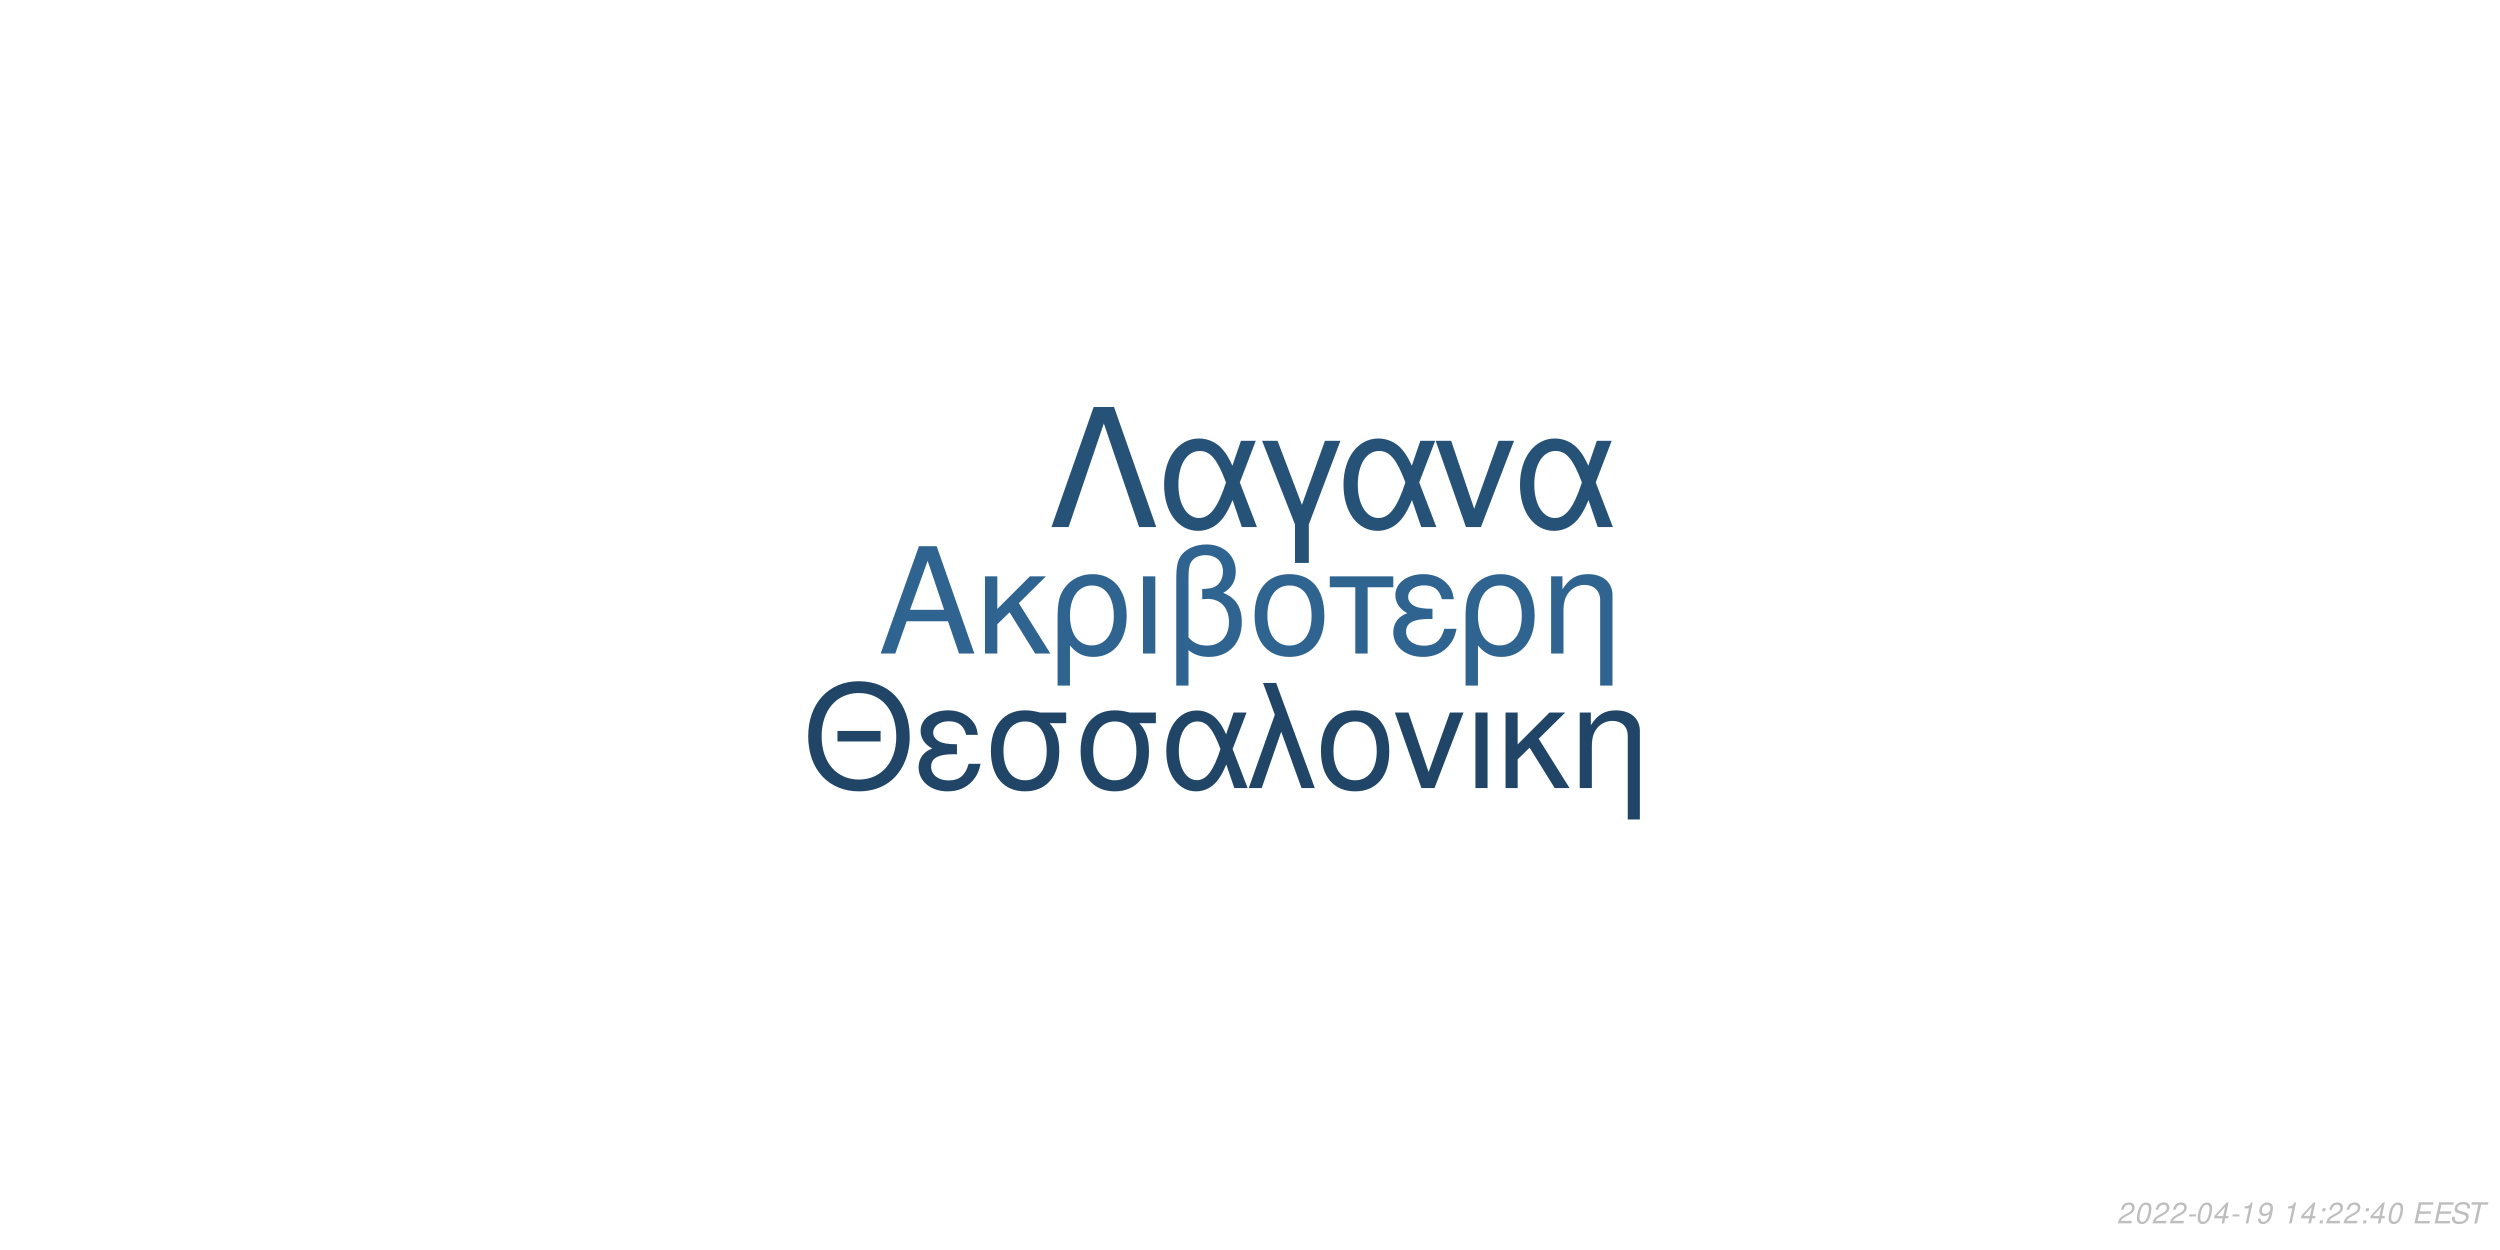
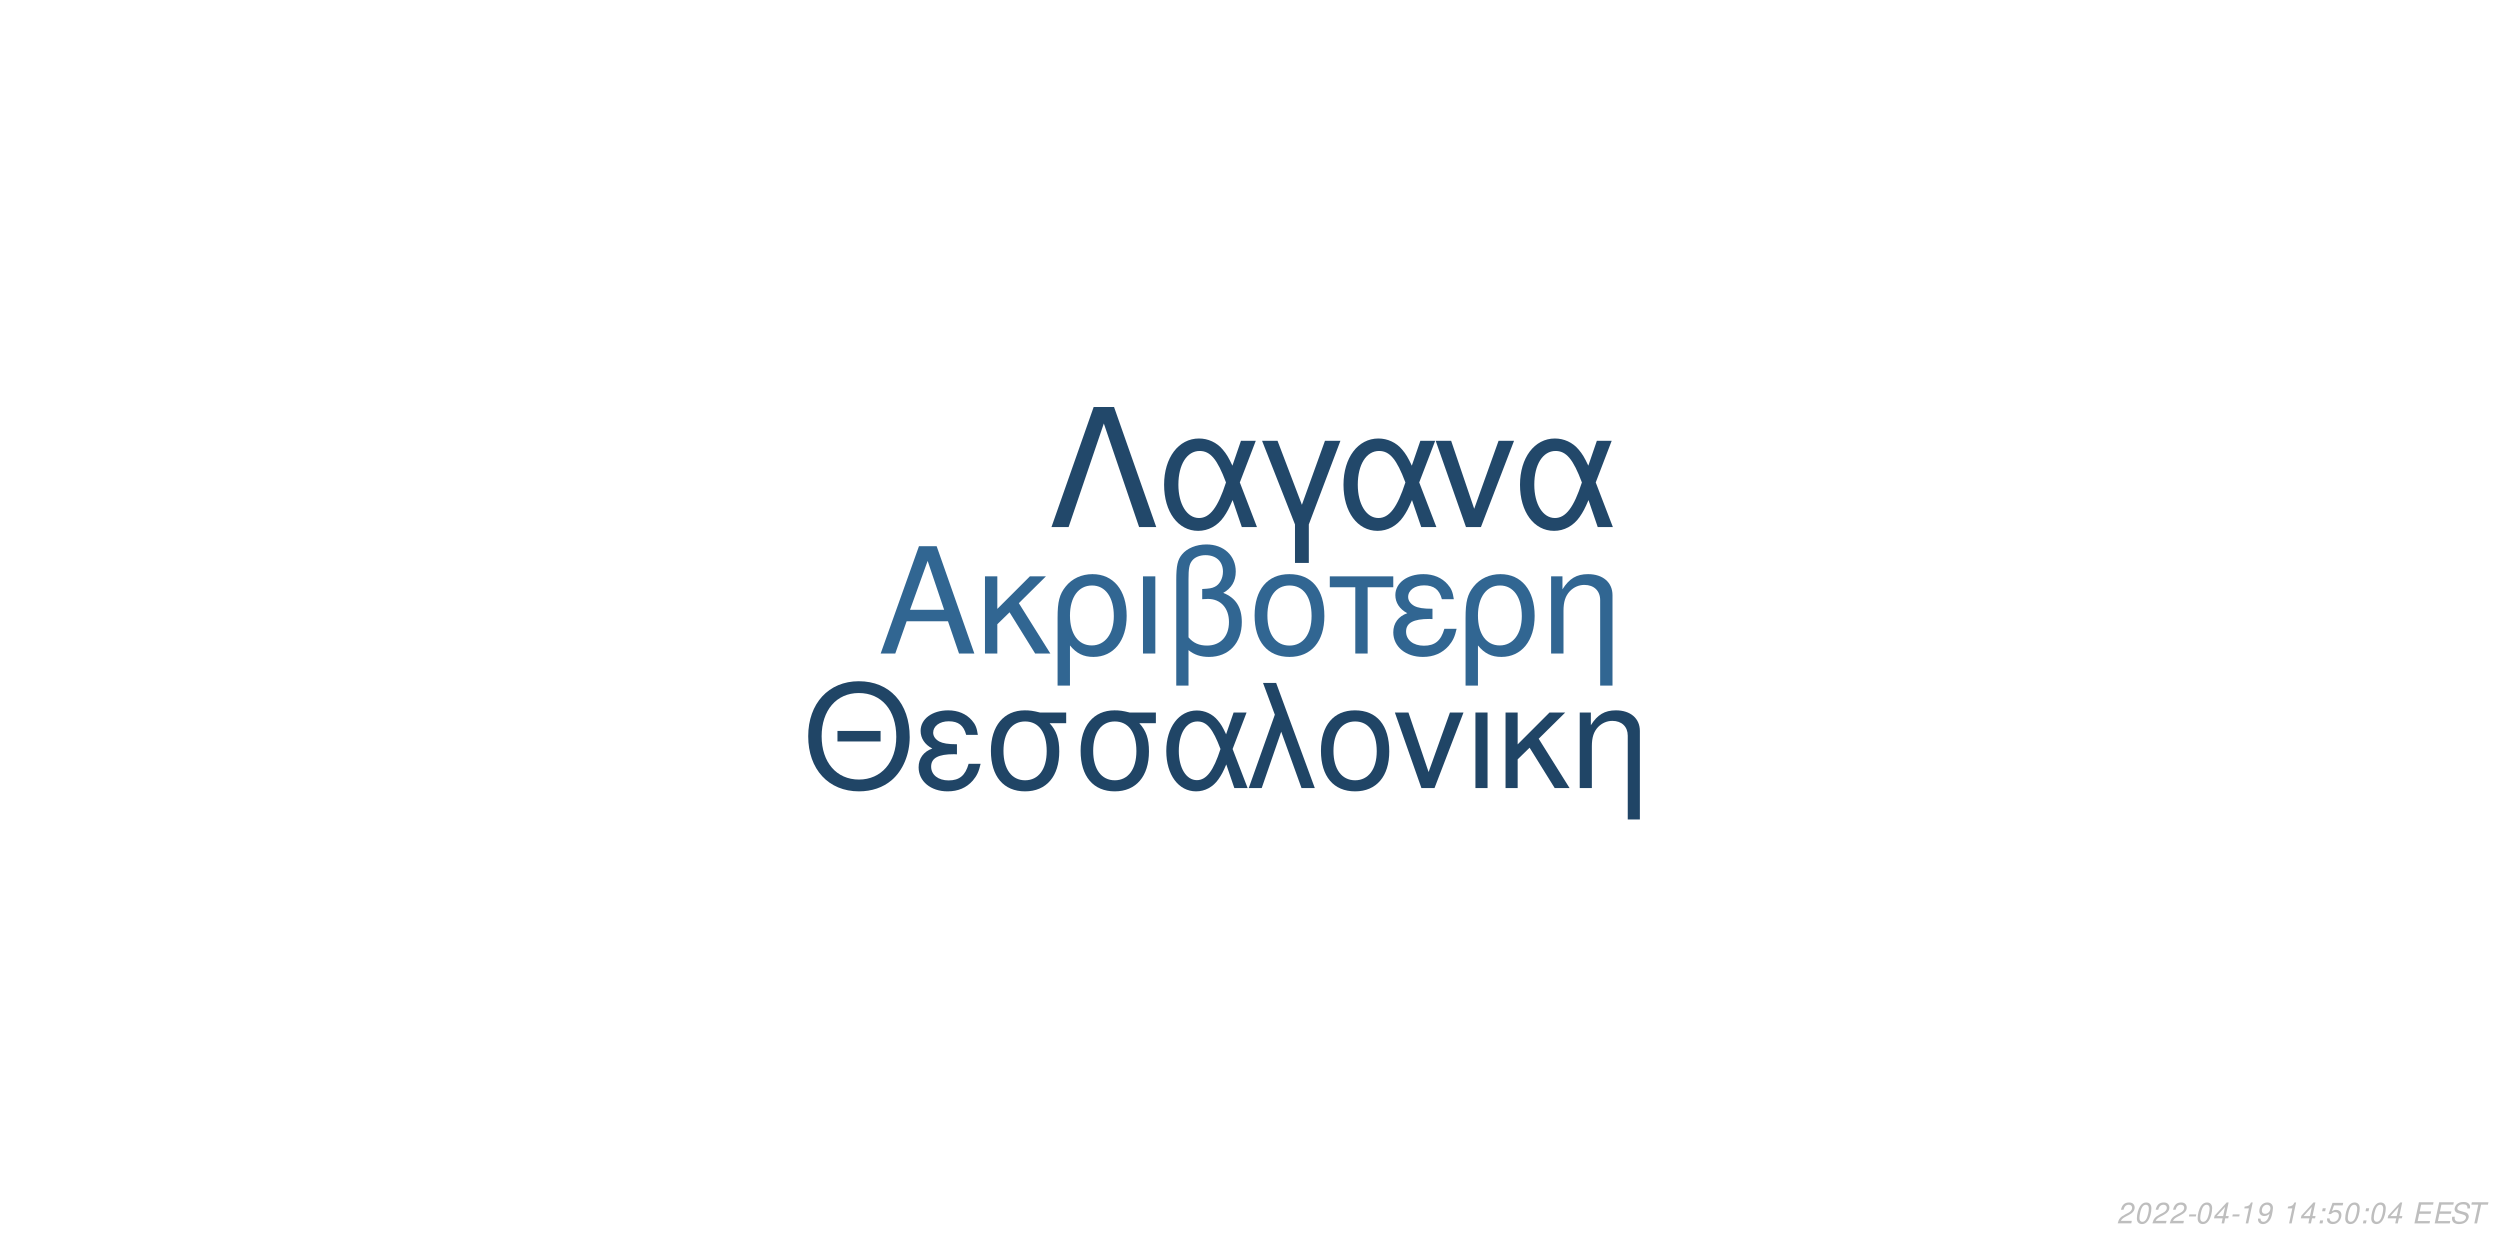
<svg xmlns="http://www.w3.org/2000/svg" xmlns:xlink="http://www.w3.org/1999/xlink" width="864pt" height="432pt" viewBox="0 0 864 432" version="1.1">
  <defs>
    <g>
      <symbol overflow="visible" id="glyph0-0">
        <path style="stroke:none;" d="" />
      </symbol>
      <symbol overflow="visible" id="glyph0-1">
        <path style="stroke:none;" d="M 24.125 -11.141 L 27.938 0 L 33.234 0 L 20.203 -37.094 L 14.094 -37.094 L 0.859 0 L 5.906 0 L 9.828 -11.141 Z M 22.797 -15.109 L 11 -15.109 L 17.094 -32.016 Z M 22.797 -15.109 " />
      </symbol>
      <symbol overflow="visible" id="glyph0-2">
        <path style="stroke:none;" d="M 7.172 -15.422 L 7.172 -26.672 L 2.906 -26.672 L 2.906 0 L 7.172 0 L 7.172 -10.125 L 11.406 -14.25 L 20.25 0 L 25.5 0 L 14.609 -17.406 L 23.969 -26.672 L 18.422 -26.672 Z M 7.172 -15.422 " />
      </symbol>
      <symbol overflow="visible" id="glyph0-3">
        <path style="stroke:none;" d="M 3 11.094 L 7.281 11.094 L 7.281 -2.797 C 9.516 -0.047 11.953 1.172 15.375 1.172 C 22.344 1.172 26.875 -4.422 26.875 -13.031 C 26.875 -21.891 22.297 -27.438 15.062 -27.438 C 11.297 -27.438 7.984 -25.906 5.797 -23.156 C 3.672 -20.516 3 -17.969 3 -12.359 Z M 14.906 -23.516 C 19.547 -23.516 22.438 -19.438 22.438 -12.922 C 22.438 -6.812 19.391 -2.797 14.812 -2.797 C 10.172 -2.797 7.281 -6.766 7.281 -13.125 C 7.281 -19.484 10.234 -23.516 14.906 -23.516 Z M 14.906 -23.516 " />
      </symbol>
      <symbol overflow="visible" id="glyph0-4">
        <path style="stroke:none;" d="M 3.516 0 L 7.781 0 L 7.781 -26.672 L 3.516 -26.672 Z M 3.516 0 " />
      </symbol>
      <symbol overflow="visible" id="glyph0-5">
        <path style="stroke:none;" d="M 4.016 11.094 L 8.25 11.094 L 8.25 -1.172 C 10.172 0.406 12.422 1.172 15.312 1.172 C 22.188 1.172 26.672 -3.609 26.672 -10.891 C 26.672 -15.984 24.578 -19.234 20.25 -20.969 C 23.109 -22.547 24.578 -25.031 24.578 -28.344 C 24.578 -33.844 20.406 -37.703 14.453 -37.703 C 10.938 -37.703 7.734 -36.391 6 -34.25 C 4.484 -32.422 4.016 -30.328 4.016 -25.391 Z M 8.25 -25.656 C 8.25 -29.359 8.5 -30.844 9.469 -32.062 C 10.375 -33.281 12.156 -34 14.094 -34 C 17.812 -34 20.156 -31.812 20.156 -28.297 C 20.156 -25.953 18.984 -23.812 17.297 -23.047 C 16.281 -22.547 15.469 -22.438 12.984 -22.297 L 12.984 -18.781 C 13.734 -18.828 14.344 -18.875 14.969 -18.875 C 19.344 -18.875 22.234 -15.719 22.234 -10.891 C 22.234 -5.906 19.281 -2.75 14.656 -2.75 C 11.953 -2.75 9.922 -3.609 8.25 -5.594 Z M 8.25 -25.656 " />
      </symbol>
      <symbol overflow="visible" id="glyph0-6">
        <path style="stroke:none;" d="M 14.094 -27.438 C 6.562 -27.438 2.094 -22.094 2.094 -13.125 C 2.094 -4.125 6.562 1.172 14.141 1.172 C 21.672 1.172 26.203 -4.172 26.203 -12.922 C 26.203 -22.188 21.828 -27.438 14.094 -27.438 Z M 14.141 -23.516 C 18.938 -23.516 21.781 -19.594 21.781 -12.984 C 21.781 -6.672 18.828 -2.75 14.141 -2.75 C 9.422 -2.75 6.516 -6.672 6.516 -13.125 C 6.516 -19.594 9.422 -23.516 14.141 -23.516 Z M 14.141 -23.516 " />
      </symbol>
      <symbol overflow="visible" id="glyph0-7">
        <path style="stroke:none;" d="M 7.891 0 L 12.156 0 L 12.156 -22.906 L 21.016 -22.906 L 21.016 -26.672 L -0.922 -26.672 L -0.922 -22.906 L 7.891 -22.906 Z M 7.891 0 " />
      </symbol>
      <symbol overflow="visible" id="glyph0-8">
        <path style="stroke:none;" d="M 14.562 -15.469 C 11.344 -15.469 9.562 -15.781 8.297 -16.438 C 6.922 -17.203 6.156 -18.328 6.156 -19.547 C 6.156 -21.891 8.453 -23.562 11.656 -23.562 C 15.062 -23.562 16.953 -22.094 17.812 -18.781 L 21.938 -18.781 C 21.578 -21.266 21.062 -22.5 19.797 -23.922 C 17.812 -26.203 14.906 -27.438 11.453 -27.438 C 5.797 -27.438 1.734 -24.375 1.734 -20.203 C 1.734 -17.609 3.156 -15.375 5.859 -13.938 C 2.797 -12.875 1.016 -10.484 1.016 -7.328 C 1.016 -2.391 5.297 1.172 11.25 1.172 C 14.969 1.172 17.906 -0.109 20.156 -2.641 C 21.578 -4.328 22.297 -5.797 22.906 -8.547 L 18.672 -8.547 C 17.5 -4.422 15.422 -2.703 11.609 -2.703 C 7.938 -2.703 5.438 -4.688 5.438 -7.578 C 5.438 -10.578 7.938 -11.953 13.484 -11.953 C 13.641 -11.953 14.094 -11.953 14.562 -11.906 Z M 14.562 -15.469 " />
      </symbol>
      <symbol overflow="visible" id="glyph0-9">
        <path style="stroke:none;" d="M 3.562 -26.672 L 3.562 0 L 7.844 0 L 7.844 -14.703 C 7.844 -17.906 8.5 -19.891 10.031 -21.531 C 11.406 -22.953 13.188 -23.719 15.062 -23.719 C 18.375 -23.719 20.516 -21.672 20.516 -18.469 L 20.516 11.094 L 24.781 11.094 L 24.781 -20.156 C 24.781 -24.578 21.469 -27.438 16.328 -27.438 C 12.359 -27.438 9.828 -25.906 7.484 -22.188 L 7.484 -26.672 Z M 3.562 -26.672 " />
      </symbol>
      <symbol overflow="visible" id="glyph1-0">
        <path style="stroke:none;" d="" />
      </symbol>
      <symbol overflow="visible" id="glyph1-1">
        <path style="stroke:none;" d="M 26.859 -19.734 L 11.953 -19.734 L 11.953 -16.094 L 26.859 -16.094 Z M 19.328 -36.922 C 8.922 -36.922 1.844 -29.25 1.844 -17.891 C 1.844 -6.484 8.875 1.141 19.391 1.141 C 23.812 1.141 27.703 -0.203 30.641 -2.688 C 34.578 -6.031 36.922 -11.656 36.922 -17.594 C 36.922 -29.297 30 -36.922 19.328 -36.922 Z M 19.328 -32.844 C 27.203 -32.844 32.281 -26.906 32.281 -17.688 C 32.281 -8.922 27.062 -2.938 19.391 -2.938 C 11.609 -2.938 6.484 -8.922 6.484 -17.891 C 6.484 -26.859 11.609 -32.844 19.328 -32.844 Z M 19.328 -32.844 " />
      </symbol>
      <symbol overflow="visible" id="glyph1-2">
        <path style="stroke:none;" d="M 14.25 -15.141 C 11.109 -15.141 9.375 -15.453 8.125 -16.094 C 6.781 -16.844 6.031 -17.938 6.031 -19.141 C 6.031 -21.422 8.266 -23.078 11.406 -23.078 C 14.75 -23.078 16.594 -21.625 17.438 -18.391 L 21.469 -18.391 C 21.125 -20.828 20.625 -22.031 19.391 -23.422 C 17.438 -25.656 14.594 -26.859 11.219 -26.859 C 5.688 -26.859 1.688 -23.875 1.688 -19.781 C 1.688 -17.234 3.094 -15.047 5.734 -13.656 C 2.734 -12.609 1 -10.266 1 -7.172 C 1 -2.344 5.188 1.141 11.016 1.141 C 14.656 1.141 17.547 -0.094 19.734 -2.594 C 21.125 -4.234 21.828 -5.688 22.422 -8.375 L 18.281 -8.375 C 17.141 -4.328 15.094 -2.641 11.359 -2.641 C 7.766 -2.641 5.328 -4.578 5.328 -7.422 C 5.328 -10.359 7.766 -11.703 13.203 -11.703 C 13.359 -11.703 13.797 -11.703 14.25 -11.656 Z M 14.25 -15.141 " />
      </symbol>
      <symbol overflow="visible" id="glyph1-3">
        <path style="stroke:none;" d="M 29 -26.109 L 19.938 -26.109 C 17.594 -26.703 16.438 -26.859 14.703 -26.859 C 7.469 -26.859 2.984 -21.469 2.984 -12.859 C 2.984 -4.031 7.375 1.141 14.797 1.141 C 22.172 1.141 26.609 -4.078 26.609 -12.656 C 26.609 -17.047 25.656 -19.828 23.266 -22.422 L 29 -22.422 Z M 14.797 -23.016 C 19.531 -23.016 22.266 -19.234 22.266 -12.75 C 22.266 -6.531 19.438 -2.688 14.797 -2.688 C 10.172 -2.688 7.328 -6.531 7.328 -12.859 C 7.328 -19.188 10.172 -23.016 14.797 -23.016 Z M 14.797 -23.016 " />
      </symbol>
      <symbol overflow="visible" id="glyph1-4">
        <path style="stroke:none;" d="M 29.344 -26.109 L 24.859 -26.109 L 22.266 -18.578 C 21.125 -21.031 20.484 -22.125 19.328 -23.469 C 17.547 -25.609 14.906 -26.812 12.156 -26.812 C 5.984 -26.812 1.594 -20.984 1.594 -12.812 C 1.594 -4.578 5.828 1.141 11.906 1.141 C 14.953 1.141 17.734 -0.344 19.625 -3.047 C 20.672 -4.531 21.281 -5.688 22.328 -8.172 L 25.109 0 L 29.703 0 L 24.516 -13.5 Z M 20.328 -13.5 C 17.891 -5.922 15.453 -2.734 12.156 -2.734 C 8.516 -2.734 5.922 -6.922 5.922 -12.812 C 5.922 -18.938 8.516 -23.016 12.359 -23.016 C 15.594 -23.016 17.688 -20.531 20.328 -13.5 Z M 20.328 -13.5 " />
      </symbol>
      <symbol overflow="visible" id="glyph1-5">
        <path style="stroke:none;" d="M 1.094 0 L 5.578 0 L 12.312 -19.484 L 19.328 0 L 23.922 0 L 10.562 -36.328 L 6.031 -36.328 L 10.109 -25.359 Z M 1.094 0 " />
      </symbol>
      <symbol overflow="visible" id="glyph1-6">
        <path style="stroke:none;" d="M 13.797 -26.859 C 6.422 -26.859 2.047 -21.625 2.047 -12.859 C 2.047 -4.031 6.422 1.141 13.859 1.141 C 21.234 1.141 25.656 -4.078 25.656 -12.656 C 25.656 -21.719 21.375 -26.859 13.797 -26.859 Z M 13.859 -23.016 C 18.531 -23.016 21.328 -19.188 21.328 -12.703 C 21.328 -6.531 18.438 -2.688 13.859 -2.688 C 9.219 -2.688 6.375 -6.531 6.375 -12.859 C 6.375 -19.188 9.219 -23.016 13.859 -23.016 Z M 13.859 -23.016 " />
      </symbol>
      <symbol overflow="visible" id="glyph1-7">
        <path style="stroke:none;" d="M 14.297 0 L 24.312 -26.109 L 19.625 -26.109 L 12.25 -5.531 L 5.281 -26.109 L 0.594 -26.109 L 9.766 0 Z M 14.297 0 " />
      </symbol>
      <symbol overflow="visible" id="glyph1-8">
        <path style="stroke:none;" d="M 3.438 0 L 7.625 0 L 7.625 -26.109 L 3.438 -26.109 Z M 3.438 0 " />
      </symbol>
      <symbol overflow="visible" id="glyph1-9">
        <path style="stroke:none;" d="M 7.031 -15.094 L 7.031 -26.109 L 2.844 -26.109 L 2.844 0 L 7.031 0 L 7.031 -9.922 L 11.156 -13.953 L 19.828 0 L 24.969 0 L 14.297 -17.047 L 23.469 -26.109 L 18.031 -26.109 Z M 7.031 -15.094 " />
      </symbol>
      <symbol overflow="visible" id="glyph1-10">
        <path style="stroke:none;" d="M 3.484 -26.109 L 3.484 0 L 7.672 0 L 7.672 -14.406 C 7.672 -17.547 8.328 -19.484 9.812 -21.078 C 11.156 -22.469 12.906 -23.219 14.75 -23.219 C 17.984 -23.219 20.078 -21.234 20.078 -18.094 L 20.078 10.859 L 24.266 10.859 L 24.266 -19.734 C 24.266 -24.062 21.031 -26.859 16 -26.859 C 12.109 -26.859 9.609 -25.359 7.328 -21.719 L 7.328 -26.109 Z M 3.484 -26.109 " />
      </symbol>
      <symbol overflow="visible" id="glyph2-0">
        <path style="stroke:none;" d="" />
      </symbol>
      <symbol overflow="visible" id="glyph2-1">
        <path style="stroke:none;" d="M 22.531 -41.484 L 15.484 -41.484 L 0.906 0 L 6.828 0 L 19 -35.797 L 31.188 0 L 37.109 0 Z M 22.531 -41.484 " />
      </symbol>
      <symbol overflow="visible" id="glyph2-2">
        <path style="stroke:none;" d="M 33.516 -29.812 L 28.391 -29.812 L 25.438 -21.219 C 24.125 -24.016 23.391 -25.266 22.078 -26.797 C 20.031 -29.25 17.016 -30.609 13.891 -30.609 C 6.828 -30.609 1.828 -23.953 1.828 -14.625 C 1.828 -5.234 6.656 1.312 13.594 1.312 C 17.078 1.312 20.266 -0.391 22.422 -3.469 C 23.609 -5.172 24.297 -6.484 25.5 -9.328 L 28.688 0 L 33.922 0 L 28 -15.422 Z M 23.219 -15.422 C 20.422 -6.766 17.641 -3.125 13.891 -3.125 C 9.734 -3.125 6.766 -7.906 6.766 -14.625 C 6.766 -21.625 9.734 -26.297 14.109 -26.297 C 17.812 -26.297 20.203 -23.453 23.219 -15.422 Z M 23.219 -15.422 " />
      </symbol>
      <symbol overflow="visible" id="glyph2-3">
        <path style="stroke:none;" d="M 12.062 12.406 L 16.844 12.406 L 16.844 -0.906 L 27.766 -29.812 L 22.422 -29.812 L 14.453 -7.688 L 6.031 -29.812 L 0.688 -29.812 L 12.062 -0.906 Z M 12.062 12.406 " />
      </symbol>
      <symbol overflow="visible" id="glyph2-4">
        <path style="stroke:none;" d="M 16.328 0 L 27.766 -29.812 L 22.422 -29.812 L 14 -6.312 L 6.031 -29.812 L 0.688 -29.812 L 11.156 0 Z M 16.328 0 " />
      </symbol>
      <symbol overflow="visible" id="glyph3-0">
        <path style="stroke:none;" d="" />
      </symbol>
      <symbol overflow="visible" id="glyph3-1">
        <path style="stroke:none;" d="M 5.234 -0.875 L 1.469 -0.875 C 1.641 -1.375 2.203 -1.891 3.109 -2.344 L 4.234 -2.938 C 5.562 -3.625 6.219 -4.469 6.219 -5.484 C 6.219 -5.938 6.062 -6.359 5.797 -6.656 C 5.469 -7.047 4.984 -7.234 4.312 -7.234 C 2.766 -7.234 1.891 -6.453 1.484 -4.734 L 2.375 -4.734 C 2.484 -5.188 2.609 -5.484 2.797 -5.75 C 3.094 -6.203 3.609 -6.453 4.188 -6.453 C 4.891 -6.453 5.344 -6.031 5.344 -5.375 C 5.344 -4.703 4.859 -4.094 4.016 -3.656 L 2.984 -3.125 C 1.234 -2.188 0.797 -1.656 0.344 -0.016 L 5.047 -0.016 Z M 5.234 -0.875 " />
      </symbol>
      <symbol overflow="visible" id="glyph3-2">
        <path style="stroke:none;" d="M 4.203 -7.234 C 3.375 -7.234 2.688 -6.812 2.125 -5.984 C 1.484 -5.047 0.984 -3.188 0.984 -1.734 C 0.984 -1.109 1.172 -0.562 1.484 -0.266 C 1.797 0.047 2.281 0.234 2.766 0.234 C 3.625 0.234 4.281 -0.156 4.859 -1.016 C 5.516 -1.953 6 -3.797 6 -5.266 C 6 -6.5 5.328 -7.234 4.203 -7.234 Z M 4.094 -6.453 C 4.734 -6.453 5.125 -5.984 5.125 -5.156 C 5.125 -4.203 4.781 -2.625 4.406 -1.812 C 3.984 -0.938 3.516 -0.547 2.875 -0.547 C 2.25 -0.547 1.875 -1.031 1.875 -1.828 C 1.875 -2.797 2.203 -4.344 2.594 -5.203 C 2.984 -6.047 3.453 -6.453 4.094 -6.453 Z M 4.094 -6.453 " />
      </symbol>
      <symbol overflow="visible" id="glyph3-3">
        <path style="stroke:none;" d="M 3.516 -3.125 L 1.125 -3.125 L 0.969 -2.406 L 3.359 -2.406 Z M 3.516 -3.125 " />
      </symbol>
      <symbol overflow="visible" id="glyph3-4">
        <path style="stroke:none;" d="M 3.625 -1.75 L 3.266 0 L 4.141 0 L 4.516 -1.75 L 5.562 -1.75 L 5.734 -2.531 L 4.688 -2.531 L 5.688 -7.234 L 5.016 -7.234 L 0.844 -2.672 L 0.641 -1.75 Z M 3.797 -2.531 L 1.594 -2.531 L 4.469 -5.703 Z M 3.797 -2.531 " />
      </symbol>
      <symbol overflow="visible" id="glyph3-5">
        <path style="stroke:none;" d="M 3.703 -5.188 L 2.594 0 L 3.469 0 L 5.016 -7.234 L 4.438 -7.234 C 3.906 -6.156 3.688 -6.016 2.234 -5.812 L 2.109 -5.188 Z M 3.703 -5.188 " />
      </symbol>
      <symbol overflow="visible" id="glyph3-6">
        <path style="stroke:none;" d="M 0.844 -1.656 C 0.844 -1.547 0.844 -1.438 0.844 -1.375 C 0.844 -0.406 1.531 0.234 2.578 0.234 C 3.203 0.234 3.766 0.016 4.297 -0.438 C 4.938 -1 5.312 -1.656 5.594 -2.719 C 5.844 -3.672 6.016 -4.766 6.016 -5.375 C 6.016 -5.844 5.844 -6.328 5.547 -6.656 C 5.203 -7.031 4.703 -7.234 4.062 -7.234 C 2.516 -7.234 1.297 -5.938 1.297 -4.266 C 1.297 -3.203 1.984 -2.547 3.047 -2.547 C 3.484 -2.547 3.953 -2.672 4.281 -2.891 C 4.406 -2.984 4.547 -3.078 4.828 -3.344 C 4.438 -1.484 3.703 -0.547 2.703 -0.547 C 2.109 -0.547 1.719 -0.938 1.719 -1.547 L 1.719 -1.656 Z M 3.953 -6.453 C 4.625 -6.453 5.141 -5.953 5.141 -5.281 C 5.141 -4.188 4.312 -3.312 3.297 -3.312 C 2.594 -3.312 2.172 -3.734 2.172 -4.453 C 2.172 -5.562 2.984 -6.453 3.953 -6.453 Z M 3.953 -6.453 " />
      </symbol>
      <symbol overflow="visible" id="glyph3-7">
        <path style="stroke:none;" d="" />
      </symbol>
      <symbol overflow="visible" id="glyph3-8">
        <path style="stroke:none;" d="M 2.359 -1.031 L 1.312 -1.031 L 1.094 0 L 2.141 0 Z M 3.266 -5.234 L 2.219 -5.234 L 2 -4.203 L 3.047 -4.203 Z M 3.266 -5.234 " />
      </symbol>
      <symbol overflow="visible" id="glyph3-9">
+         <path style="stroke:none;" d="M 6.297 -7.094 L 2.594 -7.094 L 1.234 -3.234 L 2.047 -3.234 C 2.656 -3.766 2.938 -3.906 3.531 -3.906 C 4.328 -3.906 4.797 -3.453 4.797 -2.688 C 4.797 -1.438 3.969 -0.547 2.828 -0.547 C 2.031 -0.547 1.609 -0.938 1.578 -1.734 L 0.703 -1.734 L 0.703 -1.516 C 0.703 -0.938 0.844 -0.547 1.188 -0.266 C 1.562 0.062 2.078 0.234 2.703 0.234 C 3.656 0.234 4.391 -0.156 4.984 -0.922 C 5.422 -1.5 5.672 -2.234 5.672 -2.953 C 5.672 -4 4.938 -4.672 3.812 -4.672 C 3.328 -4.672 2.906 -4.547 2.406 -4.234 L 3.109 -6.219 L 6.109 -6.219 Z M 6.297 -7.094 " />
+       </symbol>
+       <symbol overflow="visible" id="glyph3-10">
        <path style="stroke:none;" d="M 2.547 -3.312 L 6.5 -3.312 L 6.688 -4.141 L 2.719 -4.141 L 3.219 -6.469 L 7.344 -6.469 L 7.516 -7.297 L 2.453 -7.297 L 0.906 0 L 6.125 0 L 6.297 -0.812 L 2.016 -0.812 Z M 2.547 -3.312 " />
      </symbol>
-       <symbol overflow="visible" id="glyph3-10">
+       <symbol overflow="visible" id="glyph3-11">
        <path style="stroke:none;" d="M 7.062 -5.156 C 7.125 -5.438 7.141 -5.562 7.141 -5.703 C 7.141 -6.156 6.938 -6.594 6.594 -6.891 C 6.188 -7.25 5.656 -7.406 4.875 -7.406 C 3.844 -7.406 3.047 -7.125 2.5 -6.562 C 2.094 -6.141 1.781 -5.438 1.781 -4.922 C 1.781 -4.297 2.219 -3.766 2.891 -3.562 L 4.594 -3.094 C 5.406 -2.859 5.734 -2.578 5.734 -2.094 C 5.734 -1.781 5.547 -1.406 5.266 -1.141 C 4.844 -0.766 4.266 -0.578 3.453 -0.578 C 2.328 -0.578 1.812 -0.984 1.812 -1.906 C 1.812 -2.047 1.812 -2.125 1.844 -2.312 L 0.984 -2.312 C 0.906 -2.062 0.891 -1.906 0.891 -1.688 C 0.891 -0.484 1.797 0.234 3.297 0.234 C 4.359 0.234 5.234 -0.062 5.812 -0.609 C 6.344 -1.078 6.688 -1.797 6.688 -2.375 C 6.688 -2.641 6.609 -2.906 6.453 -3.156 C 6.234 -3.5 5.938 -3.703 5.469 -3.828 L 3.75 -4.312 C 2.984 -4.547 2.734 -4.734 2.734 -5.188 C 2.734 -5.547 2.875 -5.844 3.188 -6.109 C 3.547 -6.438 4.031 -6.594 4.703 -6.594 C 5.266 -6.594 5.688 -6.484 5.906 -6.297 C 6.094 -6.125 6.219 -5.797 6.219 -5.516 C 6.219 -5.422 6.203 -5.344 6.188 -5.156 Z M 7.062 -5.156 " />
      </symbol>
-       <symbol overflow="visible" id="glyph3-11">
+       <symbol overflow="visible" id="glyph3-12">
        <path style="stroke:none;" d="M 4.938 -6.469 L 7.312 -6.469 L 7.484 -7.297 L 1.75 -7.297 L 1.578 -6.469 L 3.984 -6.469 L 2.609 0 L 3.547 0 Z M 4.938 -6.469 " />
      </symbol>
    </g>
  </defs>
  <g id="surface1">
    <rect x="0" y="0" width="864" height="432" style="fill:rgb(100%,100%,100%);fill-opacity:1;stroke:none;" />
-     <g style="fill:rgb(18.824%,39.216%,56.471%);fill-opacity:1;">
+     <g style="fill:rgb(19.216%,40%,57.255%);fill-opacity:1;">
      <use xlink:href="#glyph0-1" x="303.5" y="225.861" />
      <use xlink:href="#glyph0-2" x="337.5" y="225.861" />
      <use xlink:href="#glyph0-3" x="362.5" y="225.861" />
      <use xlink:href="#glyph0-4" x="391.5" y="225.861" />
      <use xlink:href="#glyph0-5" x="402.5" y="225.861" />
      <use xlink:href="#glyph0-6" x="431.5" y="225.861" />
      <use xlink:href="#glyph0-7" x="460.5" y="225.861" />
      <use xlink:href="#glyph0-8" x="480.5" y="225.861" />
      <use xlink:href="#glyph0-3" x="503.5" y="225.861" />
      <use xlink:href="#glyph0-9" x="532.5" y="225.861" />
    </g>
-     <g style="fill:rgb(12.549%,27.059%,40.392%);fill-opacity:1;">
+     <g style="fill:rgb(12.549%,27.059%,40%);fill-opacity:1;">
      <use xlink:href="#glyph1-1" x="277.473" y="272.354" />
      <use xlink:href="#glyph1-2" x="316.473" y="272.354" />
      <use xlink:href="#glyph1-3" x="339.473" y="272.354" />
      <use xlink:href="#glyph1-3" x="370.473" y="272.354" />
      <use xlink:href="#glyph1-4" x="401.473" y="272.354" />
      <use xlink:href="#glyph1-5" x="430.473" y="272.354" />
      <use xlink:href="#glyph1-6" x="454.473" y="272.354" />
      <use xlink:href="#glyph1-7" x="481.473" y="272.354" />
      <use xlink:href="#glyph1-8" x="506.473" y="272.354" />
      <use xlink:href="#glyph1-9" x="517.473" y="272.354" />
      <use xlink:href="#glyph1-10" x="542.473" y="272.354" />
    </g>
-     <g style="fill:rgb(15.294%,32.157%,46.667%);fill-opacity:1;">
+     <g style="fill:rgb(13.333%,28.235%,41.569%);fill-opacity:1;">
      <use xlink:href="#glyph2-1" x="362.484" y="182.152" />
      <use xlink:href="#glyph2-2" x="400.484" y="182.152" />
      <use xlink:href="#glyph2-3" x="435.484" y="182.152" />
      <use xlink:href="#glyph2-2" x="462.484" y="182.152" />
      <use xlink:href="#glyph2-4" x="495.484" y="182.152" />
      <use xlink:href="#glyph2-2" x="523.484" y="182.152" />
    </g>
    <g style="fill:rgb(74.51%,74.51%,74.51%);fill-opacity:1;">
      <use xlink:href="#glyph3-1" x="731.52" y="422.81" />
      <use xlink:href="#glyph3-2" x="737.52" y="422.81" />
      <use xlink:href="#glyph3-1" x="743.52" y="422.81" />
      <use xlink:href="#glyph3-1" x="749.52" y="422.81" />
      <use xlink:href="#glyph3-3" x="755.52" y="422.81" />
      <use xlink:href="#glyph3-2" x="758.52" y="422.81" />
      <use xlink:href="#glyph3-4" x="764.52" y="422.81" />
      <use xlink:href="#glyph3-3" x="770.52" y="422.81" />
      <use xlink:href="#glyph3-5" x="773.52" y="422.81" />
      <use xlink:href="#glyph3-6" x="779.52" y="422.81" />
      <use xlink:href="#glyph3-7" x="785.52" y="422.81" />
      <use xlink:href="#glyph3-5" x="788.52" y="422.81" />
      <use xlink:href="#glyph3-4" x="794.52" y="422.81" />
      <use xlink:href="#glyph3-8" x="800.52" y="422.81" />
-       <use xlink:href="#glyph3-1" x="803.52" y="422.81" />
-       <use xlink:href="#glyph3-1" x="809.52" y="422.81" />
+       <use xlink:href="#glyph3-9" x="803.52" y="422.81" />
+       <use xlink:href="#glyph3-2" x="809.52" y="422.81" />
      <use xlink:href="#glyph3-8" x="815.52" y="422.81" />
-       <use xlink:href="#glyph3-4" x="818.52" y="422.81" />
-       <use xlink:href="#glyph3-2" x="824.52" y="422.81" />
+       <use xlink:href="#glyph3-2" x="818.52" y="422.81" />
+       <use xlink:href="#glyph3-4" x="824.52" y="422.81" />
      <use xlink:href="#glyph3-7" x="830.52" y="422.81" />
-       <use xlink:href="#glyph3-9" x="833.52" y="422.81" />
-       <use xlink:href="#glyph3-9" x="840.52" y="422.81" />
-       <use xlink:href="#glyph3-10" x="846.52" y="422.81" />
-       <use xlink:href="#glyph3-11" x="852.52" y="422.81" />
+       <use xlink:href="#glyph3-10" x="833.52" y="422.81" />
+       <use xlink:href="#glyph3-10" x="840.52" y="422.81" />
+       <use xlink:href="#glyph3-11" x="846.52" y="422.81" />
+       <use xlink:href="#glyph3-12" x="852.52" y="422.81" />
    </g>
  </g>
</svg>
